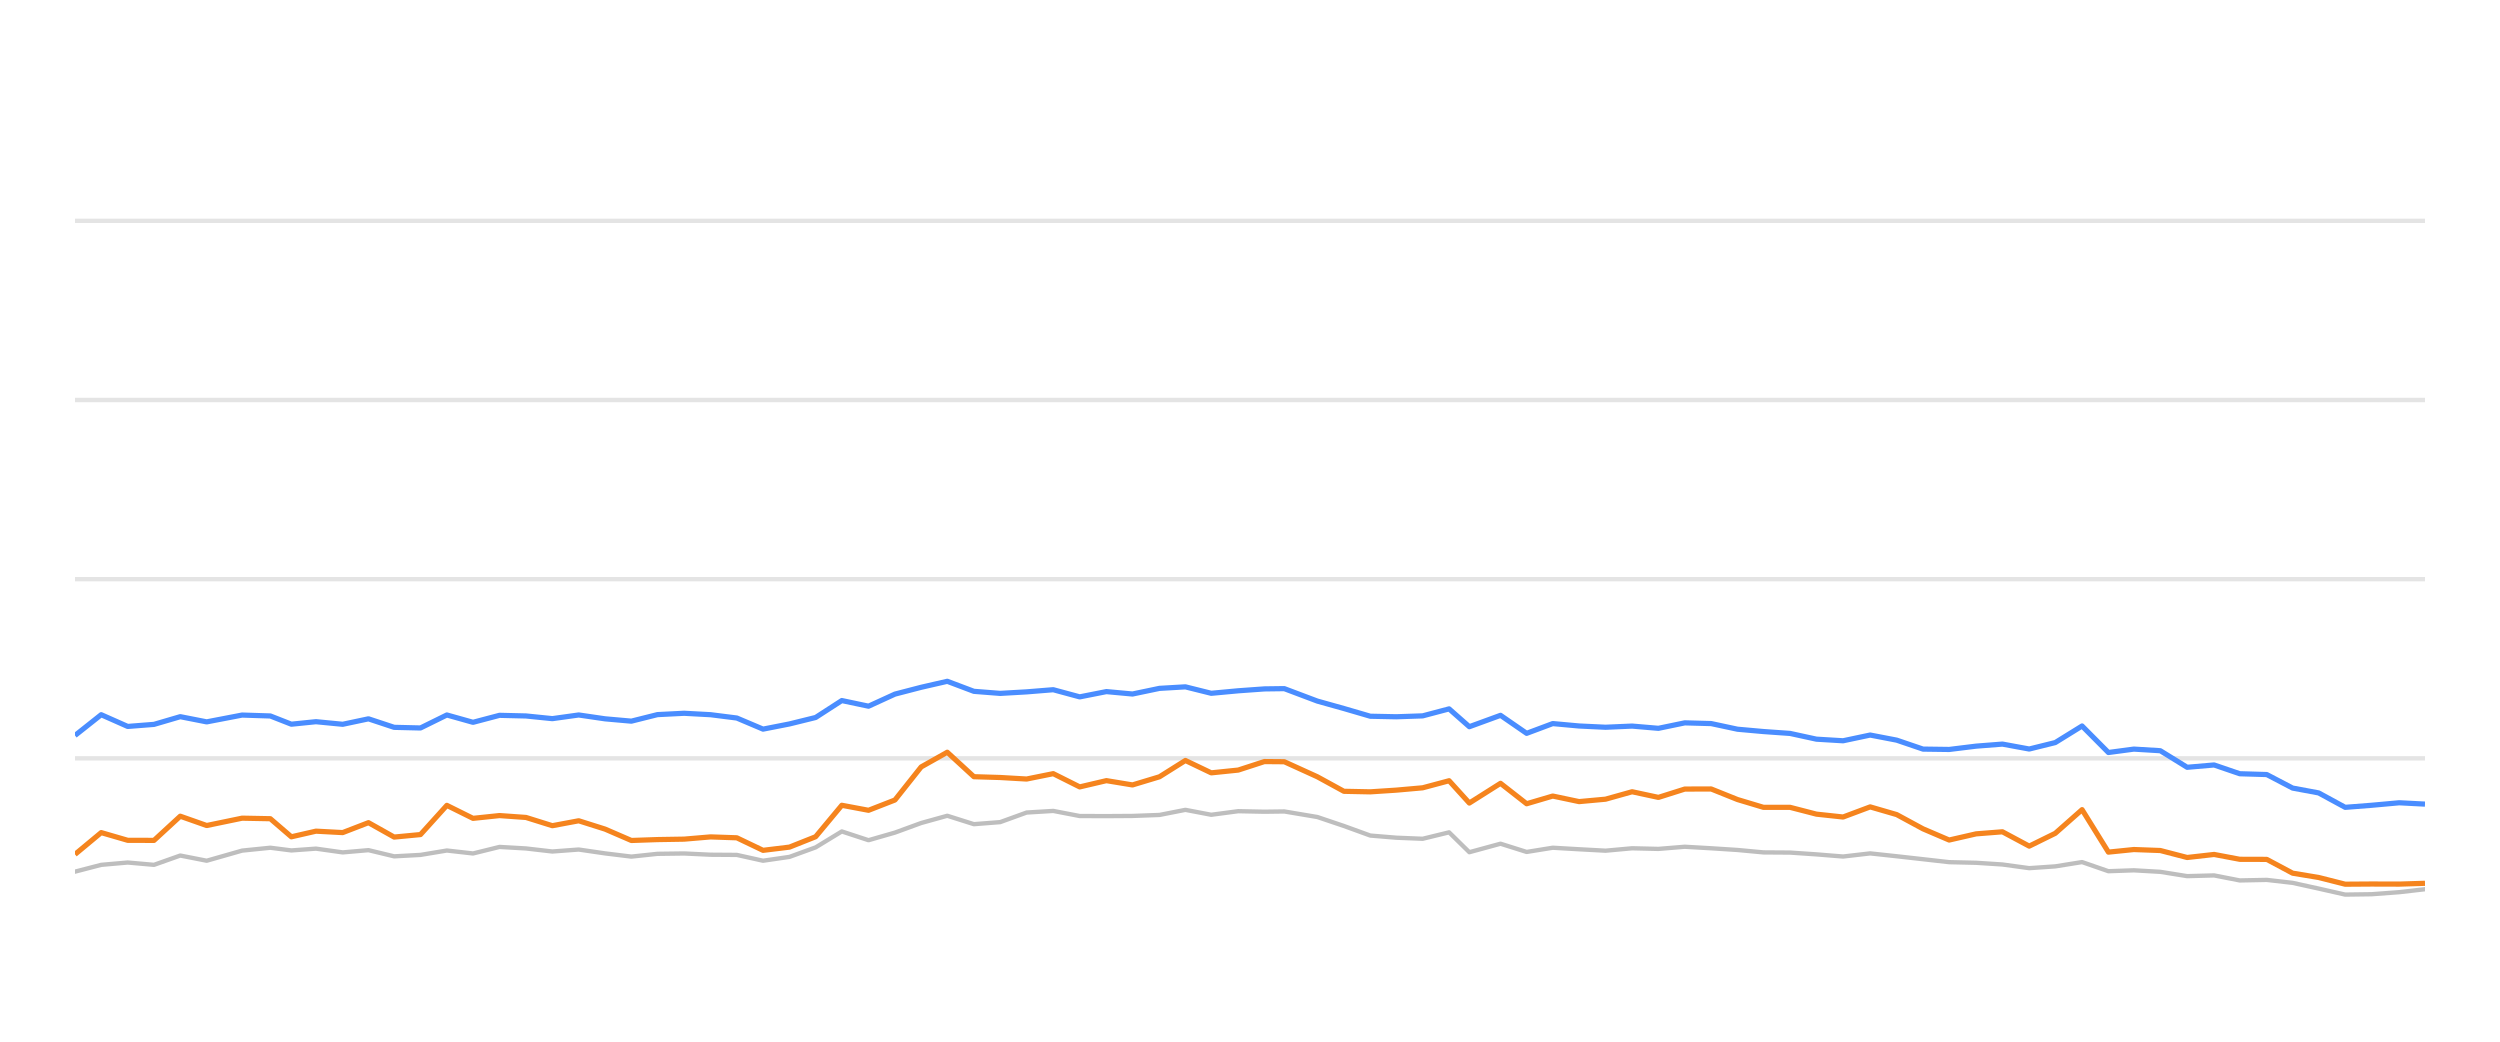
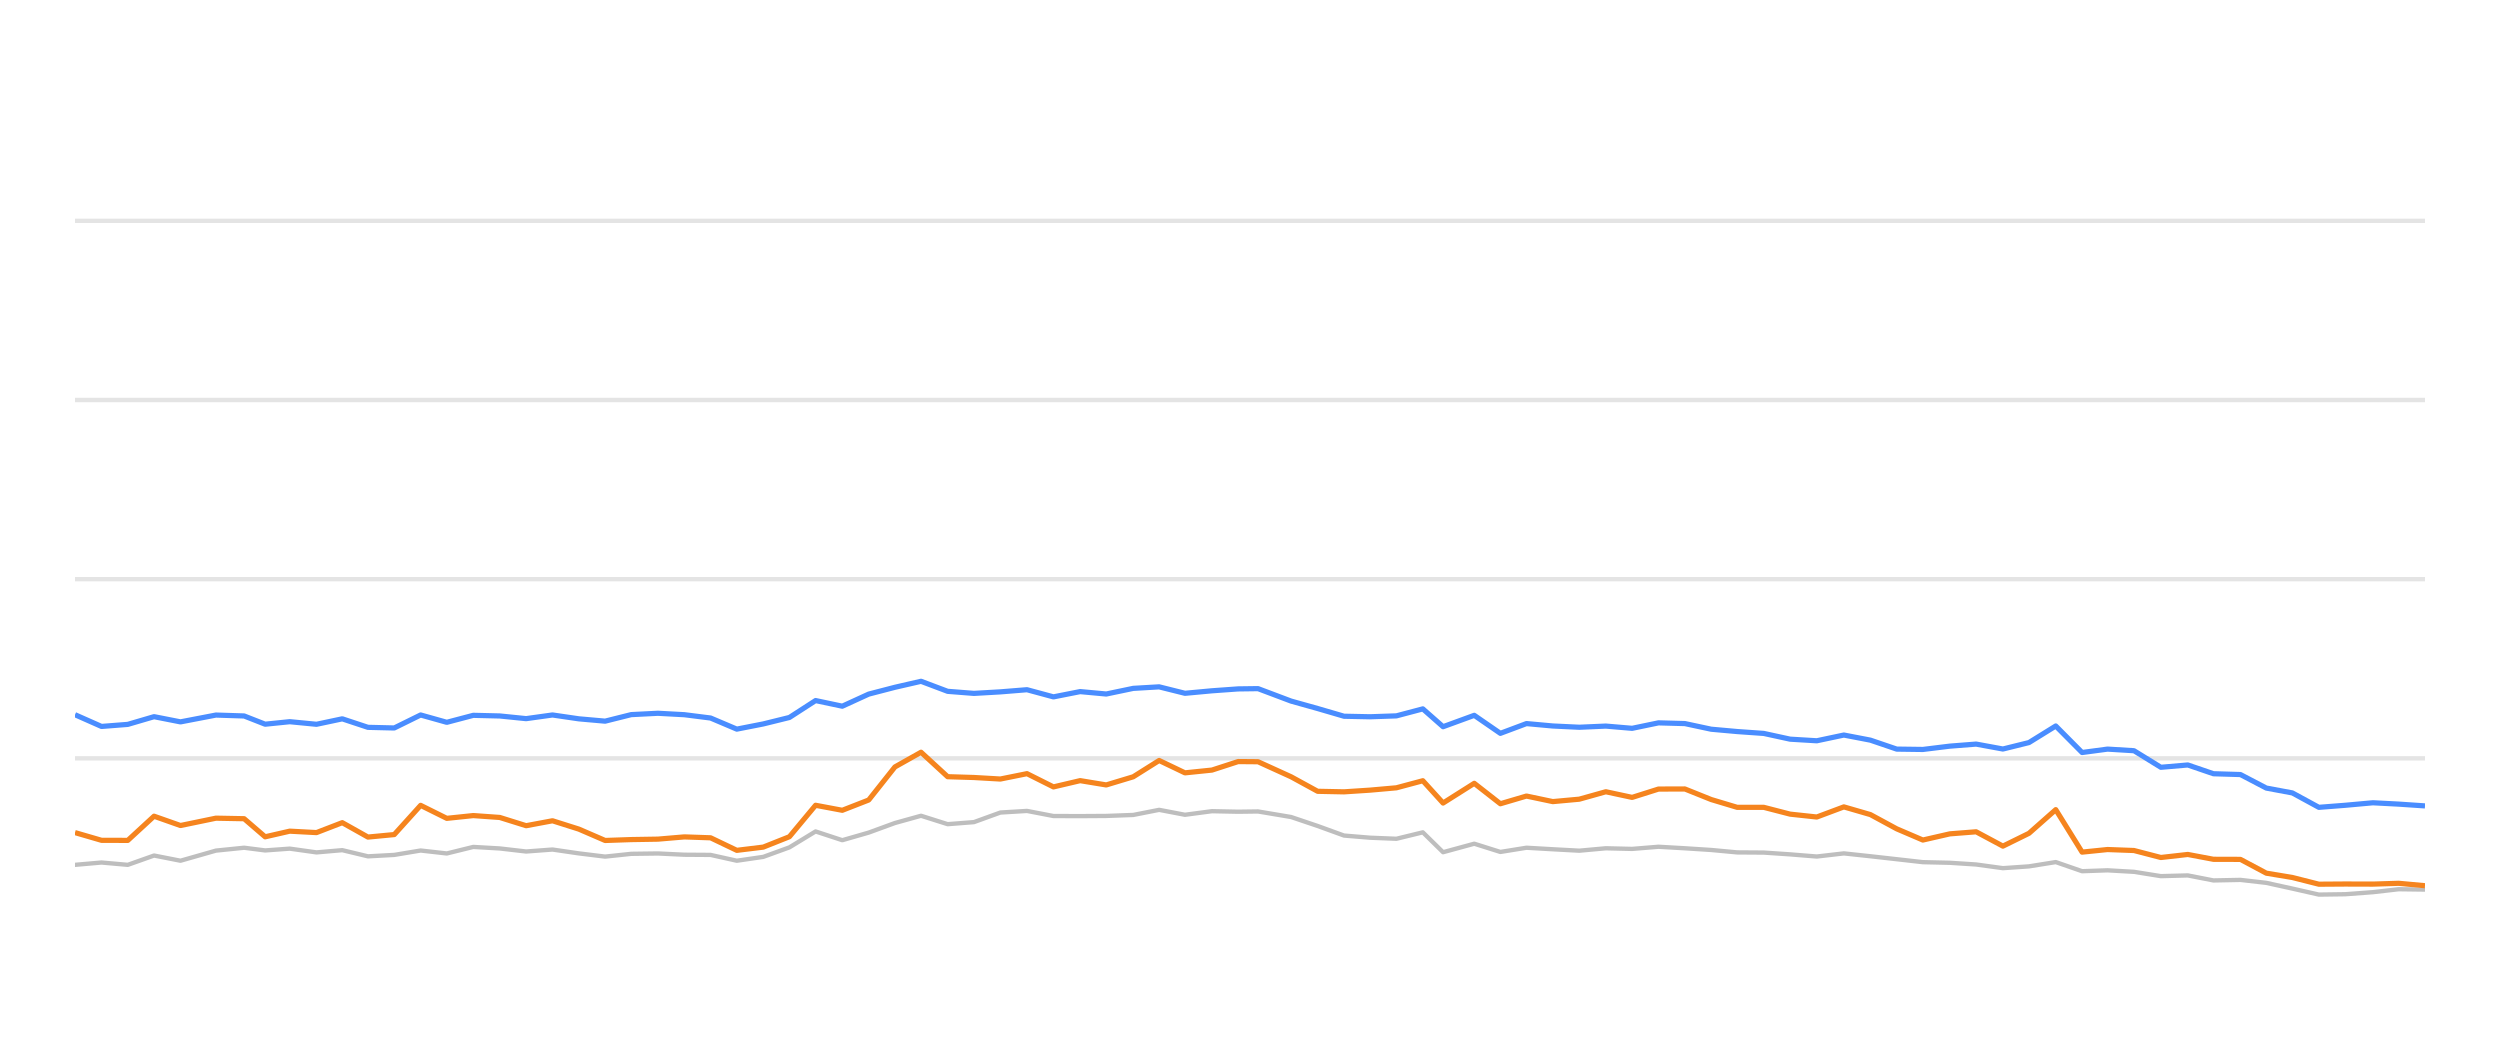
<svg xmlns="http://www.w3.org/2000/svg" width="288pt" height="120pt" viewBox="0 0 288 120" version="1.1">
  <defs>
    <style type="text/css">*{stroke-linejoin: round; stroke-linecap: butt}</style>
  </defs>
  <g id="figure_1">
    <g id="patch_1">
      <path d="M 0 120  L 288 120  L 288 0  L 0 0  L 0 120  z " style="fill: none; opacity: 0" />
    </g>
    <g id="axes_1">
      <g id="patch_2">
        <path d="M 8.64 108  L 279.36 108  L 279.36 4.8  L 8.64 4.8  L 8.64 108  z " style="fill: none" />
      </g>
      <g id="matplotlib.axis_1" />
      <g id="matplotlib.axis_2" />
      <g id="line2d_1">
-         <path d="M 8.64 87.36  L 279.36 87.36  " clip-path="url(#pf60491e8e3)" style="fill: none; stroke: #b2b2b2; stroke-opacity: 0.35; stroke-width: 0.5; stroke-linecap: square" />
+         <path d="M 8.64 87.36  L 279.36 87.36  " clip-path="url(#p4dcc07dc4b)" style="fill: none; stroke: #b2b2b2; stroke-opacity: 0.35; stroke-width: 0.5; stroke-linecap: square" />
      </g>
      <g id="line2d_2">
-         <path d="M 8.64 66.72  L 279.36 66.72  " clip-path="url(#pf60491e8e3)" style="fill: none; stroke: #b2b2b2; stroke-opacity: 0.35; stroke-width: 0.5; stroke-linecap: square" />
+         <path d="M 8.64 66.72  L 279.36 66.72  " clip-path="url(#p4dcc07dc4b)" style="fill: none; stroke: #b2b2b2; stroke-opacity: 0.35; stroke-width: 0.5; stroke-linecap: square" />
      </g>
      <g id="line2d_3">
-         <path d="M 8.64 46.08  L 279.36 46.08  " clip-path="url(#pf60491e8e3)" style="fill: none; stroke: #b2b2b2; stroke-opacity: 0.35; stroke-width: 0.5; stroke-linecap: square" />
+         <path d="M 8.64 46.08  L 279.36 46.08  " clip-path="url(#p4dcc07dc4b)" style="fill: none; stroke: #b2b2b2; stroke-opacity: 0.35; stroke-width: 0.5; stroke-linecap: square" />
      </g>
      <g id="line2d_4">
-         <path d="M 8.64 25.44  L 279.36 25.44  " clip-path="url(#pf60491e8e3)" style="fill: none; stroke: #b2b2b2; stroke-opacity: 0.35; stroke-width: 0.5; stroke-linecap: square" />
+         <path d="M 8.64 25.44  L 279.36 25.44  " clip-path="url(#p4dcc07dc4b)" style="fill: none; stroke: #b2b2b2; stroke-opacity: 0.35; stroke-width: 0.5; stroke-linecap: square" />
      </g>
      <g id="line2d_5">
-         <path d="M 8.64 100.415  L 11.658 99.63  L 14.71 99.362  L 17.74 99.63  L 20.766 98.557  L 23.811 99.156  L 27.893 97.99  L 31.143 97.659  L 33.564 97.969  L 36.399 97.763  L 39.479 98.196  L 42.448 97.938  L 45.407 98.65  L 48.439 98.485  L 51.478 97.979  L 54.491 98.32  L 57.543 97.566  L 60.595 97.742  L 63.63 98.093  L 66.668 97.866  L 69.703 98.31  L 72.733 98.681  L 75.738 98.361  L 78.814 98.32  L 81.858 98.464  L 84.881 98.485  L 87.902 99.156  L 90.951 98.712  L 93.962 97.618  L 96.977 95.781  L 100.055 96.792  L 103.098 95.915  L 106.118 94.811  L 109.126 93.975  L 112.192 94.945  L 115.222 94.708  L 118.266 93.604  L 121.334 93.418  L 124.383 94.006  L 127.458 94.016  L 130.463 93.996  L 133.572 93.882  L 136.559 93.294  L 139.534 93.862  L 142.645 93.449  L 145.662 93.511  L 147.951 93.48  L 151.761 94.12  L 154.818 95.152  L 157.858 96.256  L 160.851 96.504  L 163.892 96.627  L 166.936 95.884  L 169.268 98.175  L 172.86 97.195  L 175.869 98.144  L 178.877 97.659  L 181.91 97.835  L 184.962 98  L 188.019 97.721  L 191.049 97.794  L 194.086 97.546  L 197.126 97.721  L 200.16 97.917  L 203.15 98.196  L 206.218 98.217  L 209.252 98.423  L 212.324 98.671  L 215.444 98.31  L 218.5 98.64  L 221.531 98.98  L 224.544 99.321  L 227.65 99.393  L 230.68 99.589  L 233.767 100.012  L 236.767 99.806  L 239.854 99.311  L 242.888 100.363  L 245.819 100.26  L 248.867 100.435  L 251.961 100.931  L 255.065 100.848  L 258.022 101.426  L 261.131 101.364  L 264.109 101.705  L 267.109 102.365  L 270.164 103.057  L 273.208 103.015  L 276.395 102.778  L 279.36 102.438  " clip-path="url(#pf60491e8e3)" style="fill: none; stroke: #bebebe; stroke-width: 0.5; stroke-linecap: round" />
+         <path d="M 8.64 99.63  L 11.692 99.362  L 14.722 99.63  L 17.747 98.557  L 20.792 99.156  L 24.875 97.99  L 28.124 97.659  L 30.544 97.969  L 33.38 97.763  L 36.46 98.196  L 39.429 97.938  L 42.388 98.65  L 45.419 98.485  L 48.458 97.979  L 51.47 98.32  L 54.523 97.566  L 57.574 97.742  L 60.61 98.093  L 63.647 97.866  L 66.682 98.31  L 69.711 98.681  L 72.717 98.361  L 75.792 98.32  L 78.837 98.464  L 81.859 98.485  L 84.88 99.156  L 87.929 98.712  L 90.939 97.618  L 93.955 95.781  L 97.032 96.792  L 100.075 95.915  L 103.095 94.811  L 106.103 93.975  L 109.169 94.945  L 112.198 94.708  L 115.242 93.604  L 118.31 93.418  L 121.359 94.006  L 124.433 94.016  L 127.439 93.996  L 130.548 93.882  L 133.534 93.294  L 136.509 93.862  L 139.62 93.449  L 142.637 93.511  L 144.926 93.48  L 148.735 94.12  L 151.792 95.152  L 154.832 96.256  L 157.825 96.504  L 160.866 96.627  L 163.91 95.884  L 166.242 98.175  L 169.834 97.195  L 172.843 98.144  L 175.85 97.659  L 178.883 97.835  L 181.935 98  L 184.992 97.721  L 188.021 97.794  L 191.058 97.546  L 194.098 97.721  L 197.132 97.917  L 200.122 98.196  L 203.19 98.217  L 206.223 98.423  L 209.295 98.671  L 212.414 98.31  L 215.471 98.64  L 218.502 98.98  L 221.514 99.321  L 224.62 99.393  L 227.65 99.589  L 230.736 100.012  L 233.737 99.806  L 236.823 99.311  L 239.857 100.363  L 242.789 100.26  L 245.836 100.435  L 248.93 100.931  L 252.034 100.848  L 254.99 101.426  L 258.099 101.364  L 261.078 101.705  L 264.077 102.365  L 267.132 103.057  L 270.176 103.015  L 273.362 102.778  L 276.327 102.438  L 279.36 102.479  " clip-path="url(#p4dcc07dc4b)" style="fill: none; stroke: #bebebe; stroke-width: 0.5; stroke-linecap: round" />
      </g>
      <g id="line2d_6">
-         <path d="M 8.64 84.728  L 11.658 82.334  L 14.71 83.686  L 17.74 83.449  L 20.766 82.561  L 23.811 83.16  L 27.893 82.375  L 31.143 82.479  L 33.564 83.428  L 36.399 83.139  L 39.479 83.438  L 42.448 82.809  L 45.407 83.789  L 48.439 83.862  L 51.478 82.365  L 54.491 83.211  L 57.543 82.406  L 60.595 82.479  L 63.63 82.788  L 66.668 82.365  L 69.703 82.809  L 72.733 83.077  L 75.738 82.324  L 78.814 82.169  L 81.858 82.334  L 84.881 82.716  L 87.902 83.996  L 90.951 83.397  L 93.962 82.654  L 96.977 80.704  L 100.055 81.354  L 103.098 79.961  L 106.118 79.176  L 109.126 78.485  L 112.192 79.641  L 115.222 79.878  L 118.266 79.703  L 121.334 79.455  L 124.383 80.28  L 127.458 79.672  L 130.463 79.95  L 133.572 79.3  L 136.559 79.125  L 139.534 79.868  L 142.645 79.579  L 145.662 79.362  L 147.951 79.331  L 151.761 80.766  L 154.818 81.622  L 157.858 82.51  L 160.851 82.572  L 163.892 82.468  L 166.936 81.663  L 169.268 83.717  L 172.86 82.406  L 175.869 84.481  L 178.877 83.356  L 181.91 83.634  L 184.962 83.779  L 188.019 83.645  L 191.049 83.903  L 194.086 83.273  L 197.126 83.356  L 200.16 84.006  L 203.15 84.274  L 206.218 84.491  L 209.252 85.152  L 212.324 85.337  L 215.444 84.677  L 218.5 85.265  L 221.531 86.297  L 224.544 86.338  L 227.65 85.956  L 230.68 85.719  L 233.767 86.287  L 236.767 85.544  L 239.854 83.634  L 242.888 86.689  L 245.819 86.297  L 248.867 86.483  L 251.961 88.392  L 255.065 88.124  L 258.022 89.135  L 261.131 89.228  L 264.109 90.786  L 267.109 91.344  L 270.164 93.005  L 273.208 92.768  L 276.395 92.479  L 279.36 92.634  " clip-path="url(#pf60491e8e3)" style="fill: none; stroke: #4a8dff; stroke-width: 0.6" />
+         <path d="M 8.64 82.334  L 11.692 83.686  L 14.722 83.449  L 17.747 82.561  L 20.792 83.16  L 24.875 82.375  L 28.124 82.479  L 30.544 83.428  L 33.38 83.139  L 36.46 83.438  L 39.429 82.809  L 42.388 83.789  L 45.419 83.862  L 48.458 82.365  L 51.47 83.211  L 54.523 82.406  L 57.574 82.479  L 60.61 82.788  L 63.647 82.365  L 66.682 82.809  L 69.711 83.077  L 72.717 82.324  L 75.792 82.169  L 78.837 82.334  L 81.859 82.716  L 84.88 83.996  L 87.929 83.397  L 90.939 82.654  L 93.955 80.704  L 97.032 81.354  L 100.075 79.961  L 103.095 79.176  L 106.103 78.485  L 109.169 79.641  L 112.198 79.878  L 115.242 79.703  L 118.31 79.455  L 121.359 80.28  L 124.433 79.672  L 127.439 79.95  L 130.548 79.3  L 133.534 79.125  L 136.509 79.868  L 139.62 79.579  L 142.637 79.362  L 144.926 79.331  L 148.735 80.766  L 151.792 81.622  L 154.832 82.51  L 157.825 82.572  L 160.866 82.468  L 163.91 81.663  L 166.242 83.717  L 169.834 82.406  L 172.843 84.481  L 175.85 83.356  L 178.883 83.634  L 181.935 83.779  L 184.992 83.645  L 188.021 83.903  L 191.058 83.273  L 194.098 83.356  L 197.132 84.006  L 200.122 84.274  L 203.19 84.491  L 206.223 85.152  L 209.295 85.337  L 212.414 84.677  L 215.471 85.265  L 218.502 86.297  L 221.514 86.338  L 224.62 85.956  L 227.65 85.719  L 230.736 86.287  L 233.737 85.544  L 236.823 83.634  L 239.857 86.689  L 242.789 86.297  L 245.836 86.483  L 248.93 88.392  L 252.034 88.124  L 254.99 89.135  L 258.099 89.228  L 261.078 90.786  L 264.077 91.344  L 267.132 93.005  L 270.176 92.768  L 273.362 92.479  L 276.327 92.634  L 279.36 92.84  " clip-path="url(#p4dcc07dc4b)" style="fill: none; stroke: #4a8dff; stroke-width: 0.6" />
      </g>
      <g id="line2d_7">
-         <path d="M 8.64 98.423  L 11.658 95.915  L 14.71 96.803  L 17.74 96.813  L 20.766 94.027  L 23.811 95.1  L 27.893 94.254  L 31.143 94.316  L 33.564 96.4  L 36.399 95.75  L 39.479 95.915  L 42.448 94.77  L 45.407 96.431  L 48.439 96.142  L 51.478 92.778  L 54.491 94.274  L 57.543 93.954  L 60.595 94.171  L 63.63 95.121  L 66.668 94.553  L 69.703 95.513  L 72.733 96.823  L 75.738 96.72  L 78.814 96.669  L 81.858 96.411  L 84.881 96.514  L 87.902 97.959  L 90.951 97.587  L 93.962 96.39  L 96.977 92.768  L 100.055 93.346  L 103.098 92.159  L 106.118 88.351  L 109.126 86.658  L 112.192 89.476  L 115.222 89.568  L 118.266 89.744  L 121.334 89.125  L 124.383 90.652  L 127.458 89.93  L 130.463 90.425  L 133.572 89.486  L 136.559 87.608  L 139.534 89.032  L 142.645 88.712  L 145.662 87.732  L 147.951 87.752  L 151.761 89.486  L 154.818 91.158  L 157.858 91.22  L 160.851 91.024  L 163.892 90.755  L 166.936 89.94  L 169.268 92.51  L 172.86 90.239  L 175.869 92.592  L 178.877 91.705  L 181.91 92.345  L 184.962 92.066  L 188.019 91.209  L 191.049 91.86  L 194.086 90.9  L 197.126 90.889  L 200.16 92.107  L 203.15 93.005  L 206.218 93.005  L 209.252 93.789  L 212.324 94.12  L 215.444 92.953  L 218.5 93.841  L 221.531 95.482  L 224.544 96.772  L 227.65 96.06  L 230.68 95.822  L 233.767 97.474  L 236.767 95.998  L 239.854 93.273  L 242.888 98.165  L 245.819 97.866  L 248.867 97.979  L 251.961 98.784  L 255.065 98.433  L 258.022 98.991  L 261.131 99.001  L 264.109 100.59  L 267.109 101.086  L 270.164 101.86  L 273.208 101.839  L 276.395 101.849  L 279.36 101.756  " clip-path="url(#pf60491e8e3)" style="fill: none; stroke: #f5841e; stroke-width: 0.6" />
+         <path d="M 8.64 95.915  L 11.692 96.803  L 14.722 96.813  L 17.747 94.027  L 20.792 95.1  L 24.875 94.254  L 28.124 94.316  L 30.544 96.4  L 33.38 95.75  L 36.46 95.915  L 39.429 94.77  L 42.388 96.431  L 45.419 96.142  L 48.458 92.778  L 51.47 94.274  L 54.523 93.954  L 57.574 94.171  L 60.61 95.121  L 63.647 94.553  L 66.682 95.513  L 69.711 96.823  L 72.717 96.72  L 75.792 96.669  L 78.837 96.411  L 81.859 96.514  L 84.88 97.959  L 87.929 97.587  L 90.939 96.39  L 93.955 92.768  L 97.032 93.346  L 100.075 92.159  L 103.095 88.351  L 106.103 86.658  L 109.169 89.476  L 112.198 89.568  L 115.242 89.744  L 118.31 89.125  L 121.359 90.652  L 124.433 89.93  L 127.439 90.425  L 130.548 89.486  L 133.534 87.608  L 136.509 89.032  L 139.62 88.712  L 142.637 87.732  L 144.926 87.752  L 148.735 89.486  L 151.792 91.158  L 154.832 91.22  L 157.825 91.024  L 160.866 90.755  L 163.91 89.94  L 166.242 92.51  L 169.834 90.239  L 172.843 92.592  L 175.85 91.705  L 178.883 92.345  L 181.935 92.066  L 184.992 91.209  L 188.021 91.86  L 191.058 90.9  L 194.098 90.889  L 197.132 92.107  L 200.122 93.005  L 203.19 93.005  L 206.223 93.789  L 209.295 94.12  L 212.414 92.953  L 215.471 93.841  L 218.502 95.482  L 221.514 96.772  L 224.62 96.06  L 227.65 95.822  L 230.736 97.474  L 233.737 95.998  L 236.823 93.273  L 239.857 98.165  L 242.789 97.866  L 245.836 97.979  L 248.93 98.784  L 252.034 98.433  L 254.99 98.991  L 258.099 99.001  L 261.078 100.59  L 264.077 101.086  L 267.132 101.86  L 270.176 101.839  L 273.362 101.849  L 276.327 101.756  L 279.36 102.035  " clip-path="url(#p4dcc07dc4b)" style="fill: none; stroke: #f5841e; stroke-width: 0.6" />
      </g>
    </g>
  </g>
  <defs>
-     <clipPath id="pf60491e8e3">
+     <clipPath id="p4dcc07dc4b">
      <rect x="8.64" y="4.8" width="270.72" height="103.2" />
    </clipPath>
  </defs>
</svg>
